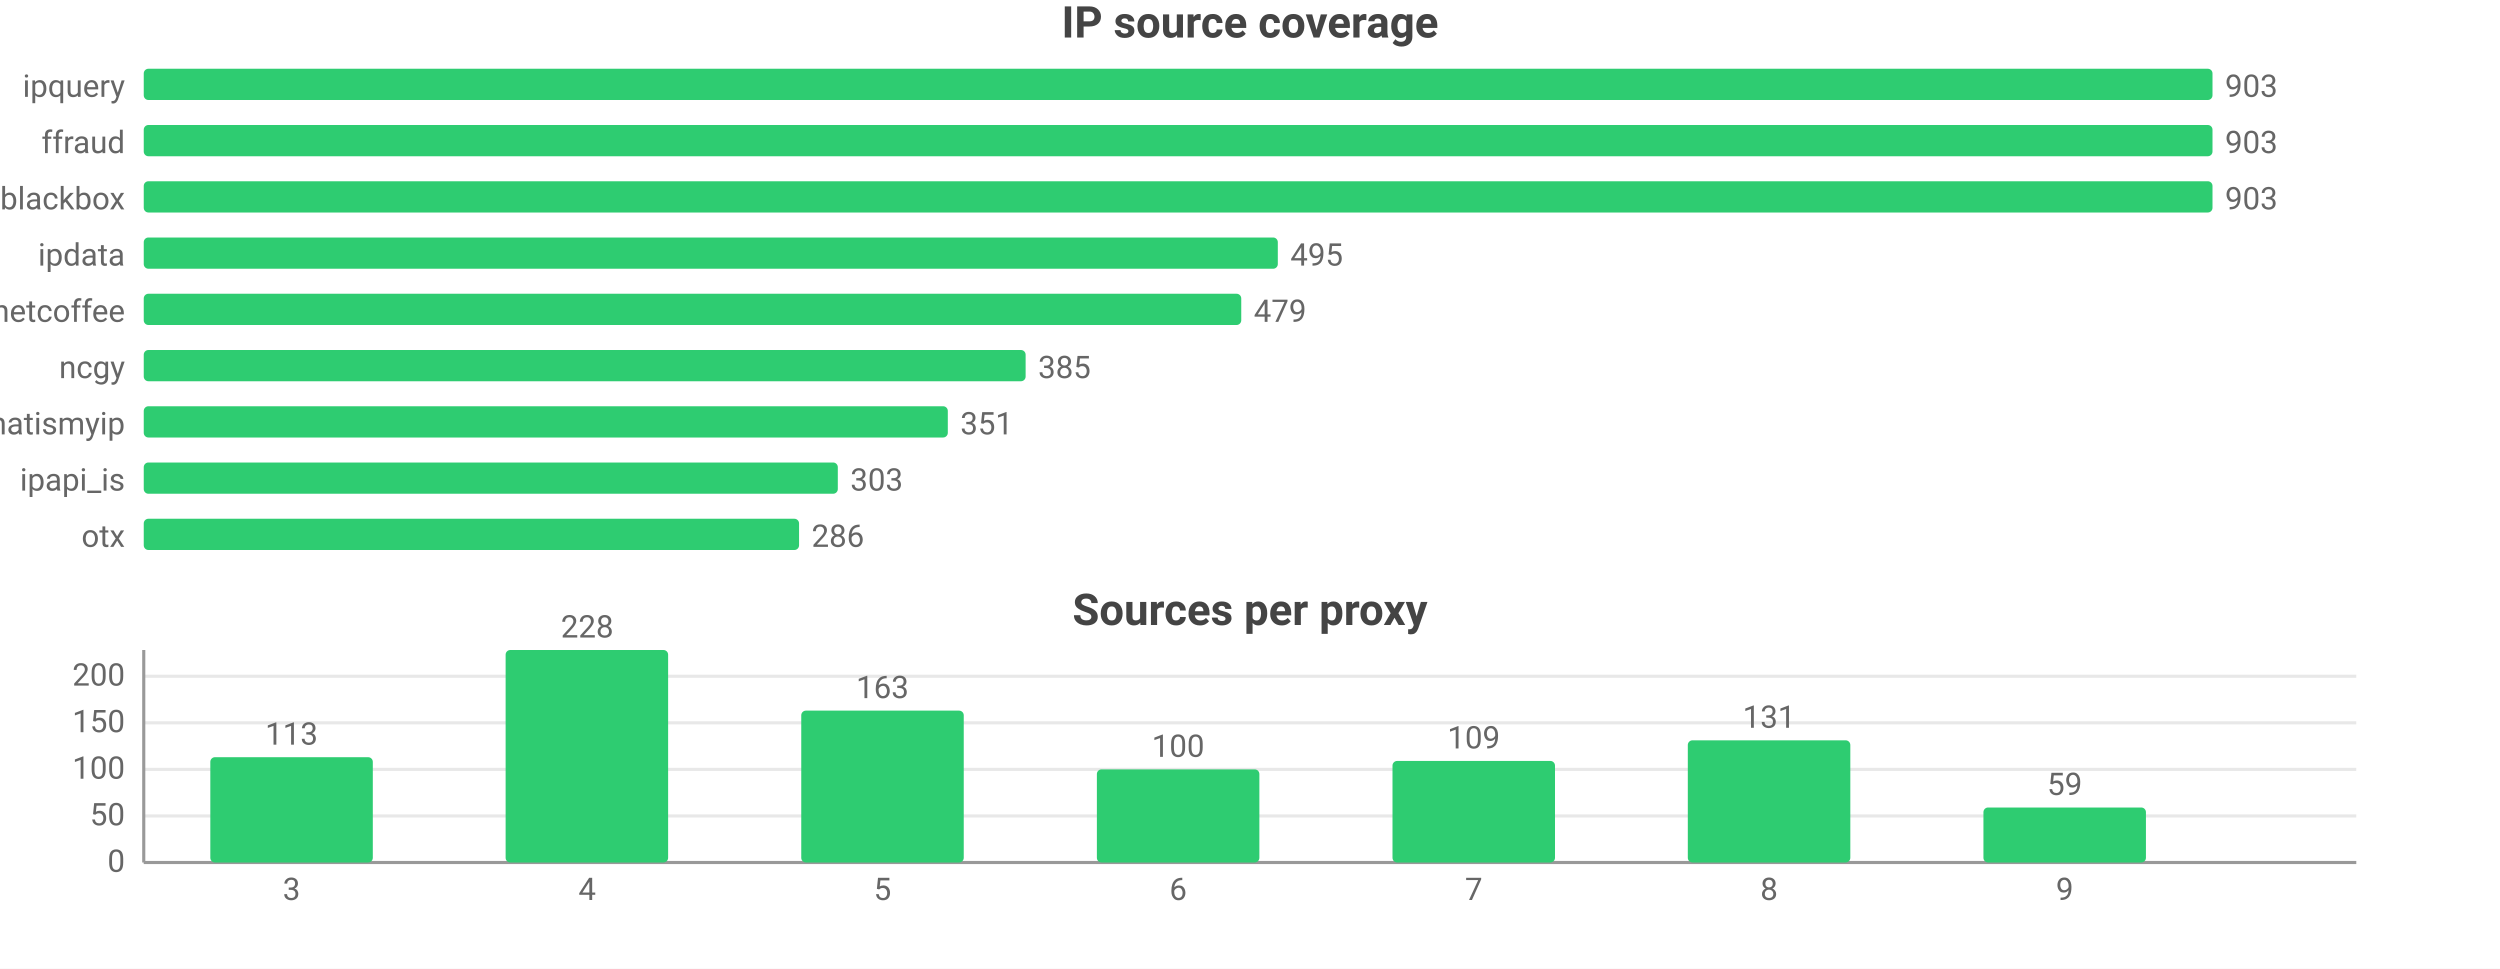
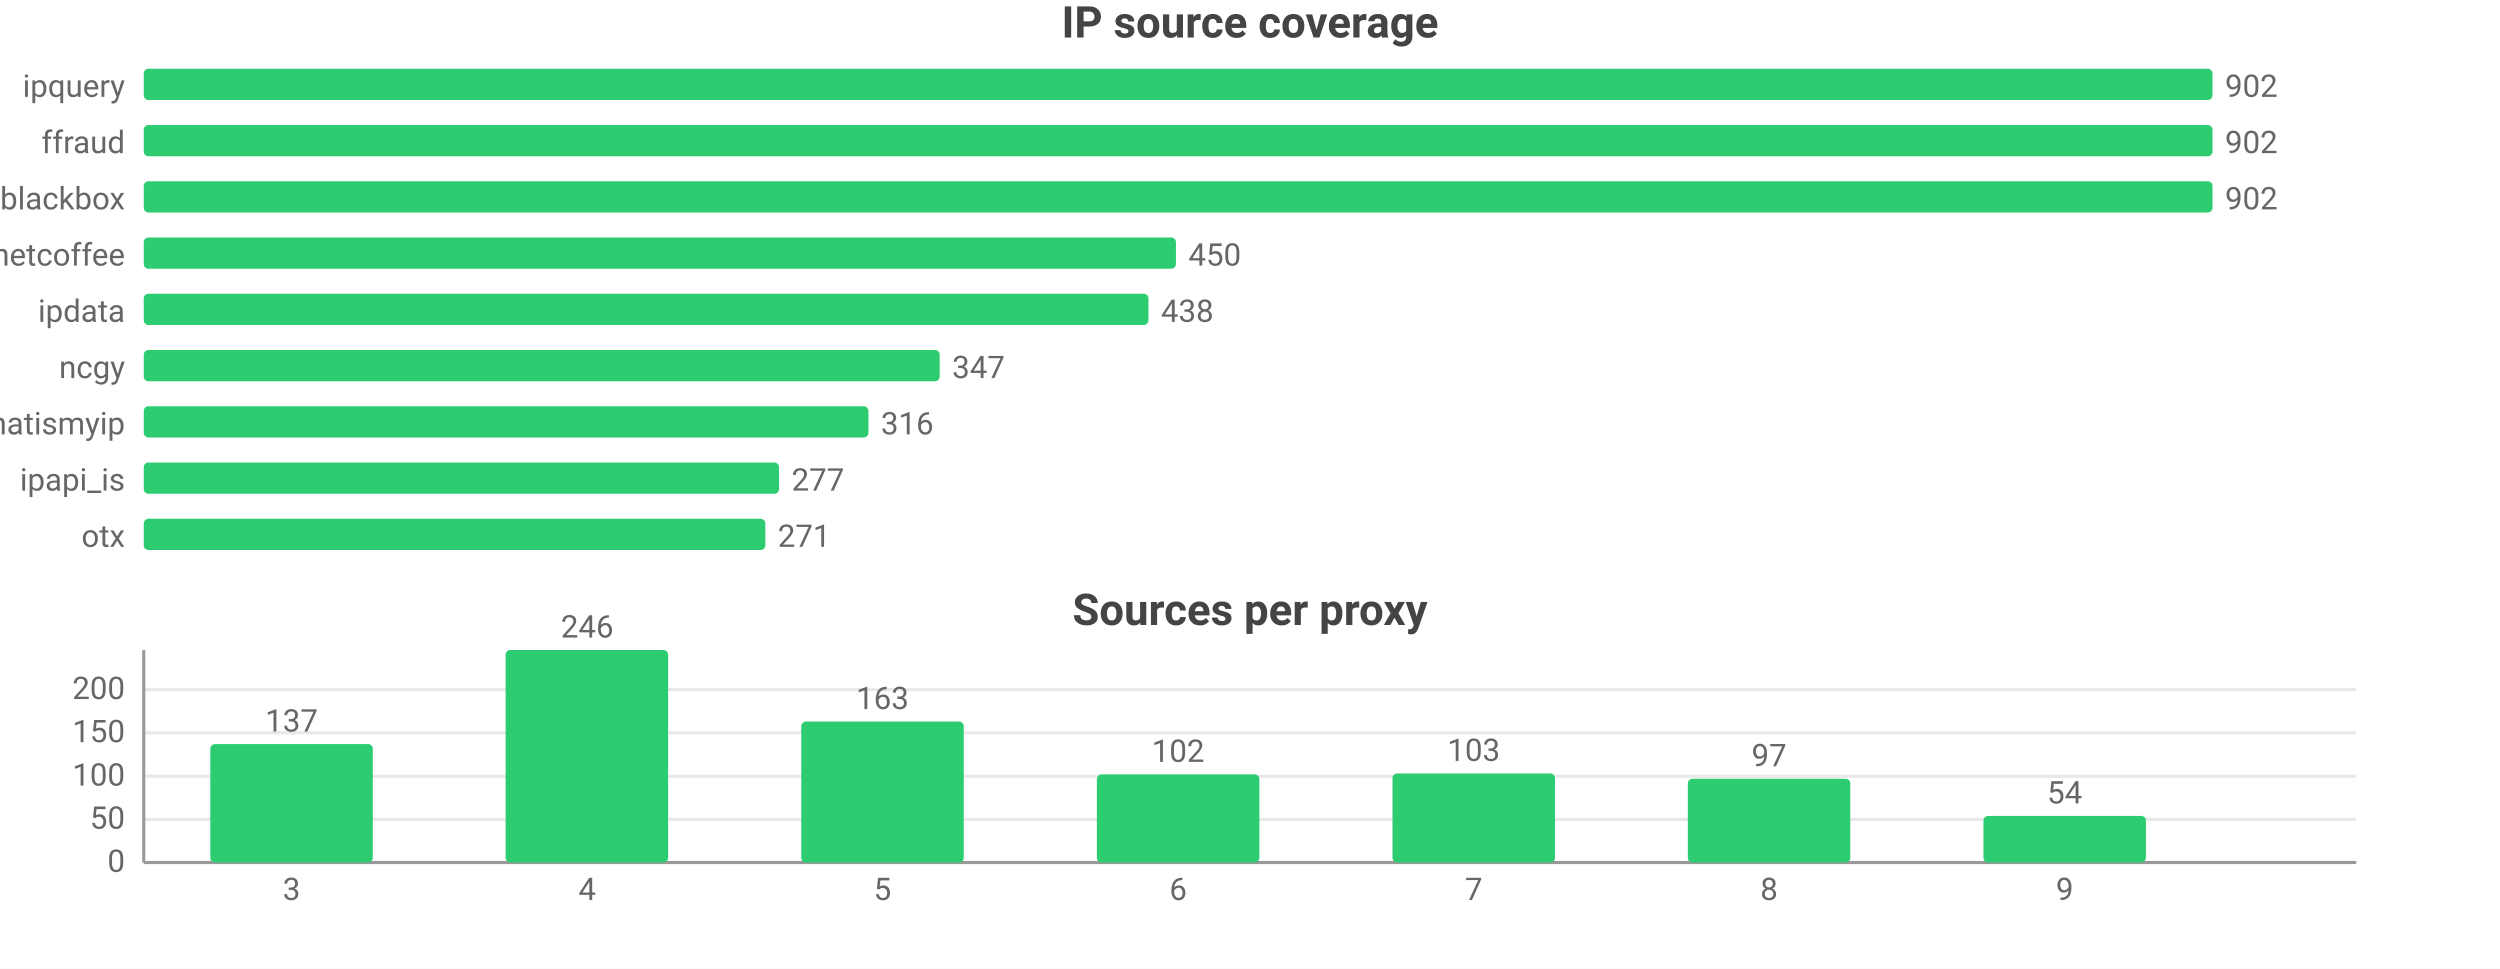
<svg xmlns="http://www.w3.org/2000/svg" width="800" height="310" viewBox="0 0 800 310">
  <rect width="800" height="310" fill="#ffffff" />
  <style>text{font-family:system-ui,-apple-system,'Segoe UI',Roboto,sans-serif}.g{stroke:#e8e8e8;stroke-width:1}.a{stroke:#999;stroke-width:1}.t{font-size:10px;fill:#666}.m{font-size:10px;text-anchor:middle;fill:#666}.e{font-size:10px;text-anchor:end;fill:#666}.l{font-size:11px;fill:#333}.tt{font-size:14px;font-weight:600;text-anchor:middle;fill:#444}.em{font-size:13px;text-anchor:middle;fill:#999}</style>
  <text class="tt" x="400.0" y="12">IP source coverage</text>
  <text class="e" x="40" y="31">ipquery</text>
  <rect x="46" y="22" width="662" height="10" fill="#2ecc71" rx="1.5" />
-   <text class="t" x="712" y="31">903</text>
+   <text class="t" x="712" y="31">902</text>
  <text class="e" x="40" y="49">ffraud</text>
  <rect x="46" y="40" width="662" height="10" fill="#2ecc71" rx="1.5" />
-   <text class="t" x="712" y="49">903</text>
+   <text class="t" x="712" y="49">902</text>
  <text class="e" x="40" y="67">blackbox</text>
  <rect x="46" y="58" width="662" height="10" fill="#2ecc71" rx="1.5" />
-   <text class="t" x="712" y="67">903</text>
-   <text class="e" x="40" y="85">ipdata</text>
-   <rect x="46" y="76" width="362.9" height="10" fill="#2ecc71" rx="1.5" />
-   <text class="t" x="412.9" y="85">495</text>
-   <text class="e" x="40" y="103">netcoffee</text>
-   <rect x="46" y="94" width="351.2" height="10" fill="#2ecc71" rx="1.5" />
-   <text class="t" x="401.2" y="103">479</text>
+   <text class="t" x="712" y="67">902</text>
+   <text class="e" x="40" y="85">netcoffee</text>
+   <rect x="46" y="76" width="330.3" height="10" fill="#2ecc71" rx="1.5" />
+   <text class="t" x="380.3" y="85">450</text>
+   <text class="e" x="40" y="103">ipdata</text>
+   <rect x="46" y="94" width="321.5" height="10" fill="#2ecc71" rx="1.5" />
+   <text class="t" x="371.5" y="103">438</text>
  <text class="e" x="40" y="121">ncgy</text>
-   <rect x="46" y="112" width="282.2" height="10" fill="#2ecc71" rx="1.5" />
-   <text class="t" x="332.2" y="121">385</text>
+   <rect x="46" y="112" width="254.7" height="10" fill="#2ecc71" rx="1.5" />
+   <text class="t" x="304.7" y="121">347</text>
  <text class="e" x="40" y="139">whatismyip</text>
-   <rect x="46" y="130" width="257.3" height="10" fill="#2ecc71" rx="1.5" />
-   <text class="t" x="307.3" y="139">351</text>
+   <rect x="46" y="130" width="231.9" height="10" fill="#2ecc71" rx="1.5" />
+   <text class="t" x="281.9" y="139">316</text>
  <text class="e" x="40" y="157">ipapi_is</text>
-   <rect x="46" y="148" width="222.1" height="10" fill="#2ecc71" rx="1.5" />
-   <text class="t" x="272.1" y="157">303</text>
+   <rect x="46" y="148" width="203.3" height="10" fill="#2ecc71" rx="1.5" />
+   <text class="t" x="253.3" y="157">277</text>
  <text class="e" x="40" y="175">otx</text>
-   <rect x="46" y="166" width="209.7" height="10" fill="#2ecc71" rx="1.5" />
-   <text class="t" x="259.7" y="175">286</text>
+   <rect x="46" y="166" width="198.9" height="10" fill="#2ecc71" rx="1.5" />
+   <text class="t" x="248.9" y="175">271</text>
  <text class="tt" x="400.0" y="200">Sources per proxy</text>
  <line class="g" x1="46" y1="276" x2="754" y2="276" />
  <text class="e" x="40" y="279">0</text>
-   <line class="g" x1="46" y1="261.1" x2="754" y2="261.1" />
-   <text class="e" x="40" y="264.1">50</text>
-   <line class="g" x1="46" y1="246.2" x2="754" y2="246.2" />
-   <text class="e" x="40" y="249.2">100</text>
-   <line class="g" x1="46" y1="231.3" x2="754" y2="231.3" />
-   <text class="e" x="40" y="234.3">150</text>
-   <line class="g" x1="46" y1="216.4" x2="754" y2="216.4" />
-   <text class="e" x="40" y="219.4">200</text>
+   <line class="g" x1="46" y1="262.2" x2="754" y2="262.2" />
+   <text class="e" x="40" y="265.2">50</text>
+   <line class="g" x1="46" y1="248.4" x2="754" y2="248.4" />
+   <text class="e" x="40" y="251.4">100</text>
+   <line class="g" x1="46" y1="234.5" x2="754" y2="234.5" />
+   <text class="e" x="40" y="237.5">150</text>
+   <line class="g" x1="46" y1="220.7" x2="754" y2="220.7" />
+   <text class="e" x="40" y="223.7">200</text>
  <line class="a" x1="46" y1="208" x2="46" y2="276" />
  <line class="a" x1="46" y1="276" x2="754" y2="276" />
-   <rect x="67.3" y="242.3" width="52.0" height="33.7" fill="#2ecc71" rx="1.5" />
-   <text class="m" x="93.3" y="238.3">113</text>
+   <rect x="67.3" y="238.1" width="52.0" height="37.9" fill="#2ecc71" rx="1.5" />
+   <text class="m" x="93.3" y="234.1">137</text>
  <text class="m" x="93.3" y="288">3</text>
  <rect x="161.8" y="208" width="52.0" height="68" fill="#2ecc71" rx="1.5" />
-   <text class="m" x="187.9" y="204">228</text>
+   <text class="m" x="187.9" y="204">246</text>
  <text class="m" x="187.9" y="288">4</text>
-   <rect x="256.4" y="227.4" width="52.0" height="48.6" fill="#2ecc71" rx="1.5" />
-   <text class="m" x="282.4" y="223.4">163</text>
+   <rect x="256.4" y="230.9" width="52.0" height="45.1" fill="#2ecc71" rx="1.5" />
+   <text class="m" x="282.4" y="226.9">163</text>
  <text class="m" x="282.4" y="288">5</text>
-   <rect x="351.0" y="246.2" width="52.0" height="29.8" fill="#2ecc71" rx="1.5" />
-   <text class="m" x="377" y="242.2">100</text>
+   <rect x="351.0" y="247.8" width="52.0" height="28.2" fill="#2ecc71" rx="1.5" />
+   <text class="m" x="377" y="243.8">102</text>
  <text class="m" x="377" y="288">6</text>
-   <rect x="445.6" y="243.5" width="52.0" height="32.5" fill="#2ecc71" rx="1.5" />
-   <text class="m" x="471.6" y="239.5">109</text>
+   <rect x="445.6" y="247.5" width="52.0" height="28.5" fill="#2ecc71" rx="1.5" />
+   <text class="m" x="471.6" y="243.5">103</text>
  <text class="m" x="471.6" y="288">7</text>
-   <rect x="540.1" y="236.9" width="52.0" height="39.1" fill="#2ecc71" rx="1.5" />
-   <text class="m" x="566.1" y="232.9">131</text>
+   <rect x="540.1" y="249.2" width="52.0" height="26.8" fill="#2ecc71" rx="1.5" />
+   <text class="m" x="566.1" y="245.2">97</text>
  <text class="m" x="566.1" y="288">8</text>
-   <rect x="634.7" y="258.4" width="52.0" height="17.6" fill="#2ecc71" rx="1.5" />
-   <text class="m" x="660.7" y="254.4">59</text>
+   <rect x="634.7" y="261.1" width="52.0" height="14.9" fill="#2ecc71" rx="1.5" />
+   <text class="m" x="660.7" y="257.1">54</text>
  <text class="m" x="660.7" y="288">9</text>
</svg>
